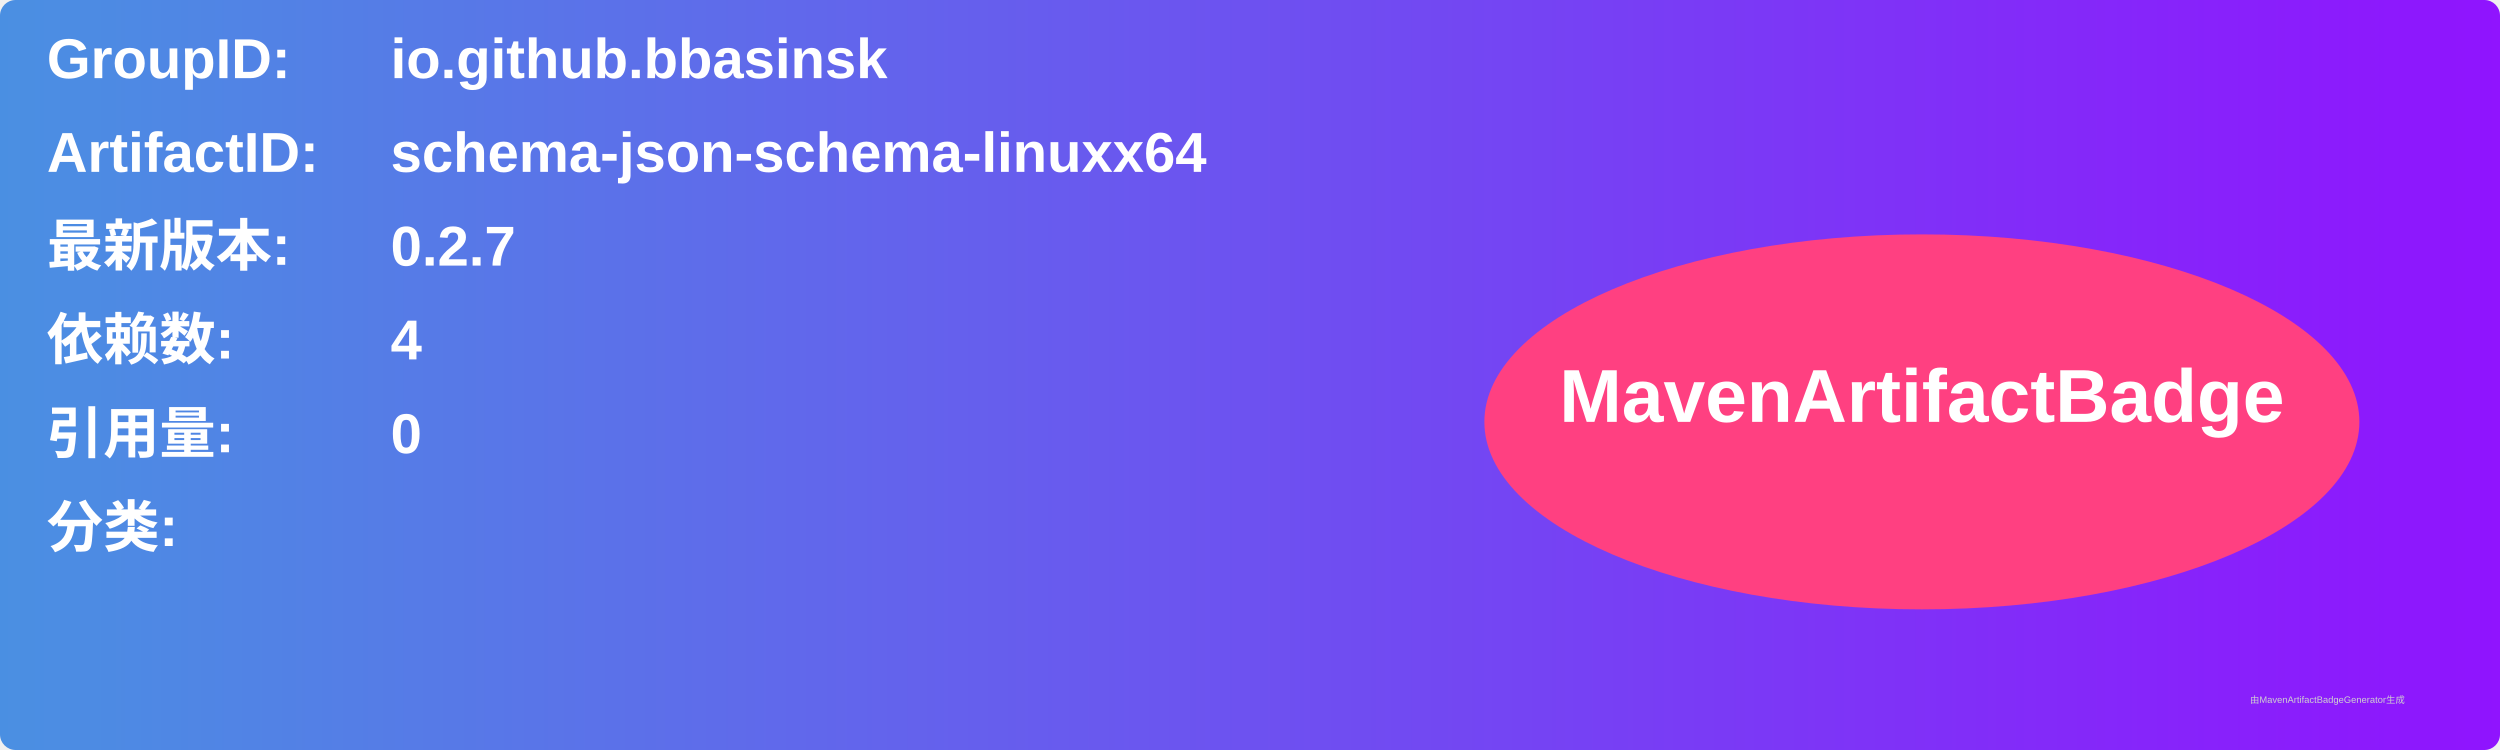
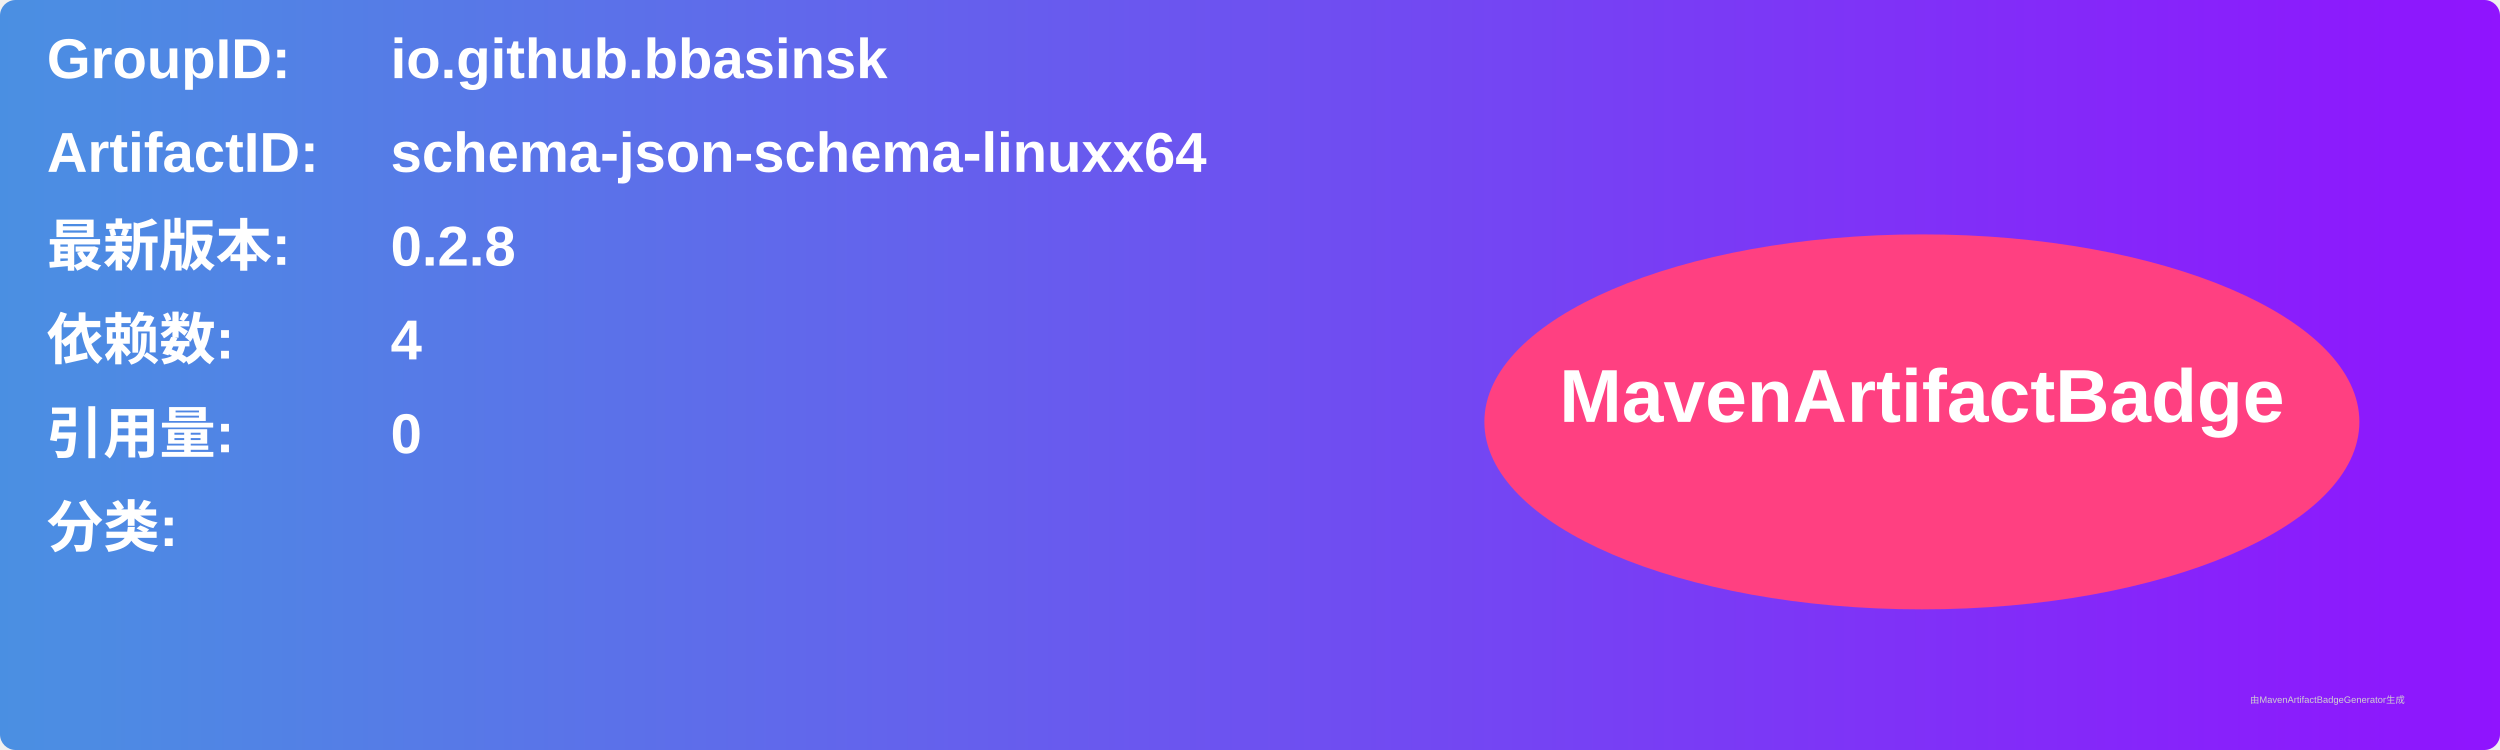
<svg xmlns="http://www.w3.org/2000/svg" width="800" height="240" viewBox="0 0 800 240">
  <linearGradient id="grad" x1="0%" y1="0%" x2="100%" y2="0%">
    <stop offset="0%" stop-color="#4a90e2" />
    <stop offset="100%" stop-color="#9013fe" />
  </linearGradient>
  <rect width="100%" height="100%" rx="5" ry="5" fill="url(#grad)" />
  <g transform="translate(15, 15)">
    <text x="0" y="10" font-family="Arial" font-size="18" fill="white" font-weight="bold" width="260">GroupID:</text>
    <text x="110" y="10" font-family="Arial" font-size="18" fill="white" font-weight="bold" width="460">io.github.bbasinsk</text>
    <text x="0" y="40" font-family="Arial" font-size="18" fill="white" font-weight="bold" width="260">ArtifactID:</text>
    <text x="110" y="40" font-family="Arial" font-size="18" fill="white" font-weight="bold" width="460">schema-json-schema-linuxx64</text>
    <text x="0" y="70" font-family="Arial" font-size="18" fill="white" font-weight="bold">最新版本:</text>
    <text x="110" y="70" font-family="Arial" font-size="18" fill="white" font-weight="bold">
-       <tspan font-weight="bold">0.2.7</tspan>
+       <tspan font-weight="bold">0.2.8</tspan>
    </text>
    <text x="0" y="100" font-family="Arial" font-size="18" fill="white" font-weight="bold">依赖数: </text>
    <text x="110" y="100" font-family="Arial" font-size="18" fill="white">
      <tspan font-weight="bold">4</tspan>
    </text>
    <text x="0" y="130" font-family="Arial" font-size="18" fill="white" font-weight="bold">引用量: </text>
    <text x="110" y="130" font-family="Arial" font-size="18" fill="white">
      <tspan font-weight="bold">0</tspan>
    </text>
    <text x="0" y="160" font-family="Arial" font-size="18" fill="white" font-weight="bold">分类:</text>
    <text x="10" y="190" font-family="Arial" font-size="10" fill="white">
      <tspan font-weight="bold" />
    </text>
    <ellipse cx="600" cy="120" rx="140" ry="60" fill="#ff4081" />
    <text x="600" y="120" text-anchor="middle" font-family="Arial" font-size="24" fill="white" font-weight="bold">MavenArtifactBadge</text>
  </g>
  <text x="720" y="225" font-family="Arial" font-size="3" fill="#d0d0d0">由MavenArtifactBadgeGenerator生成</text>
</svg>
